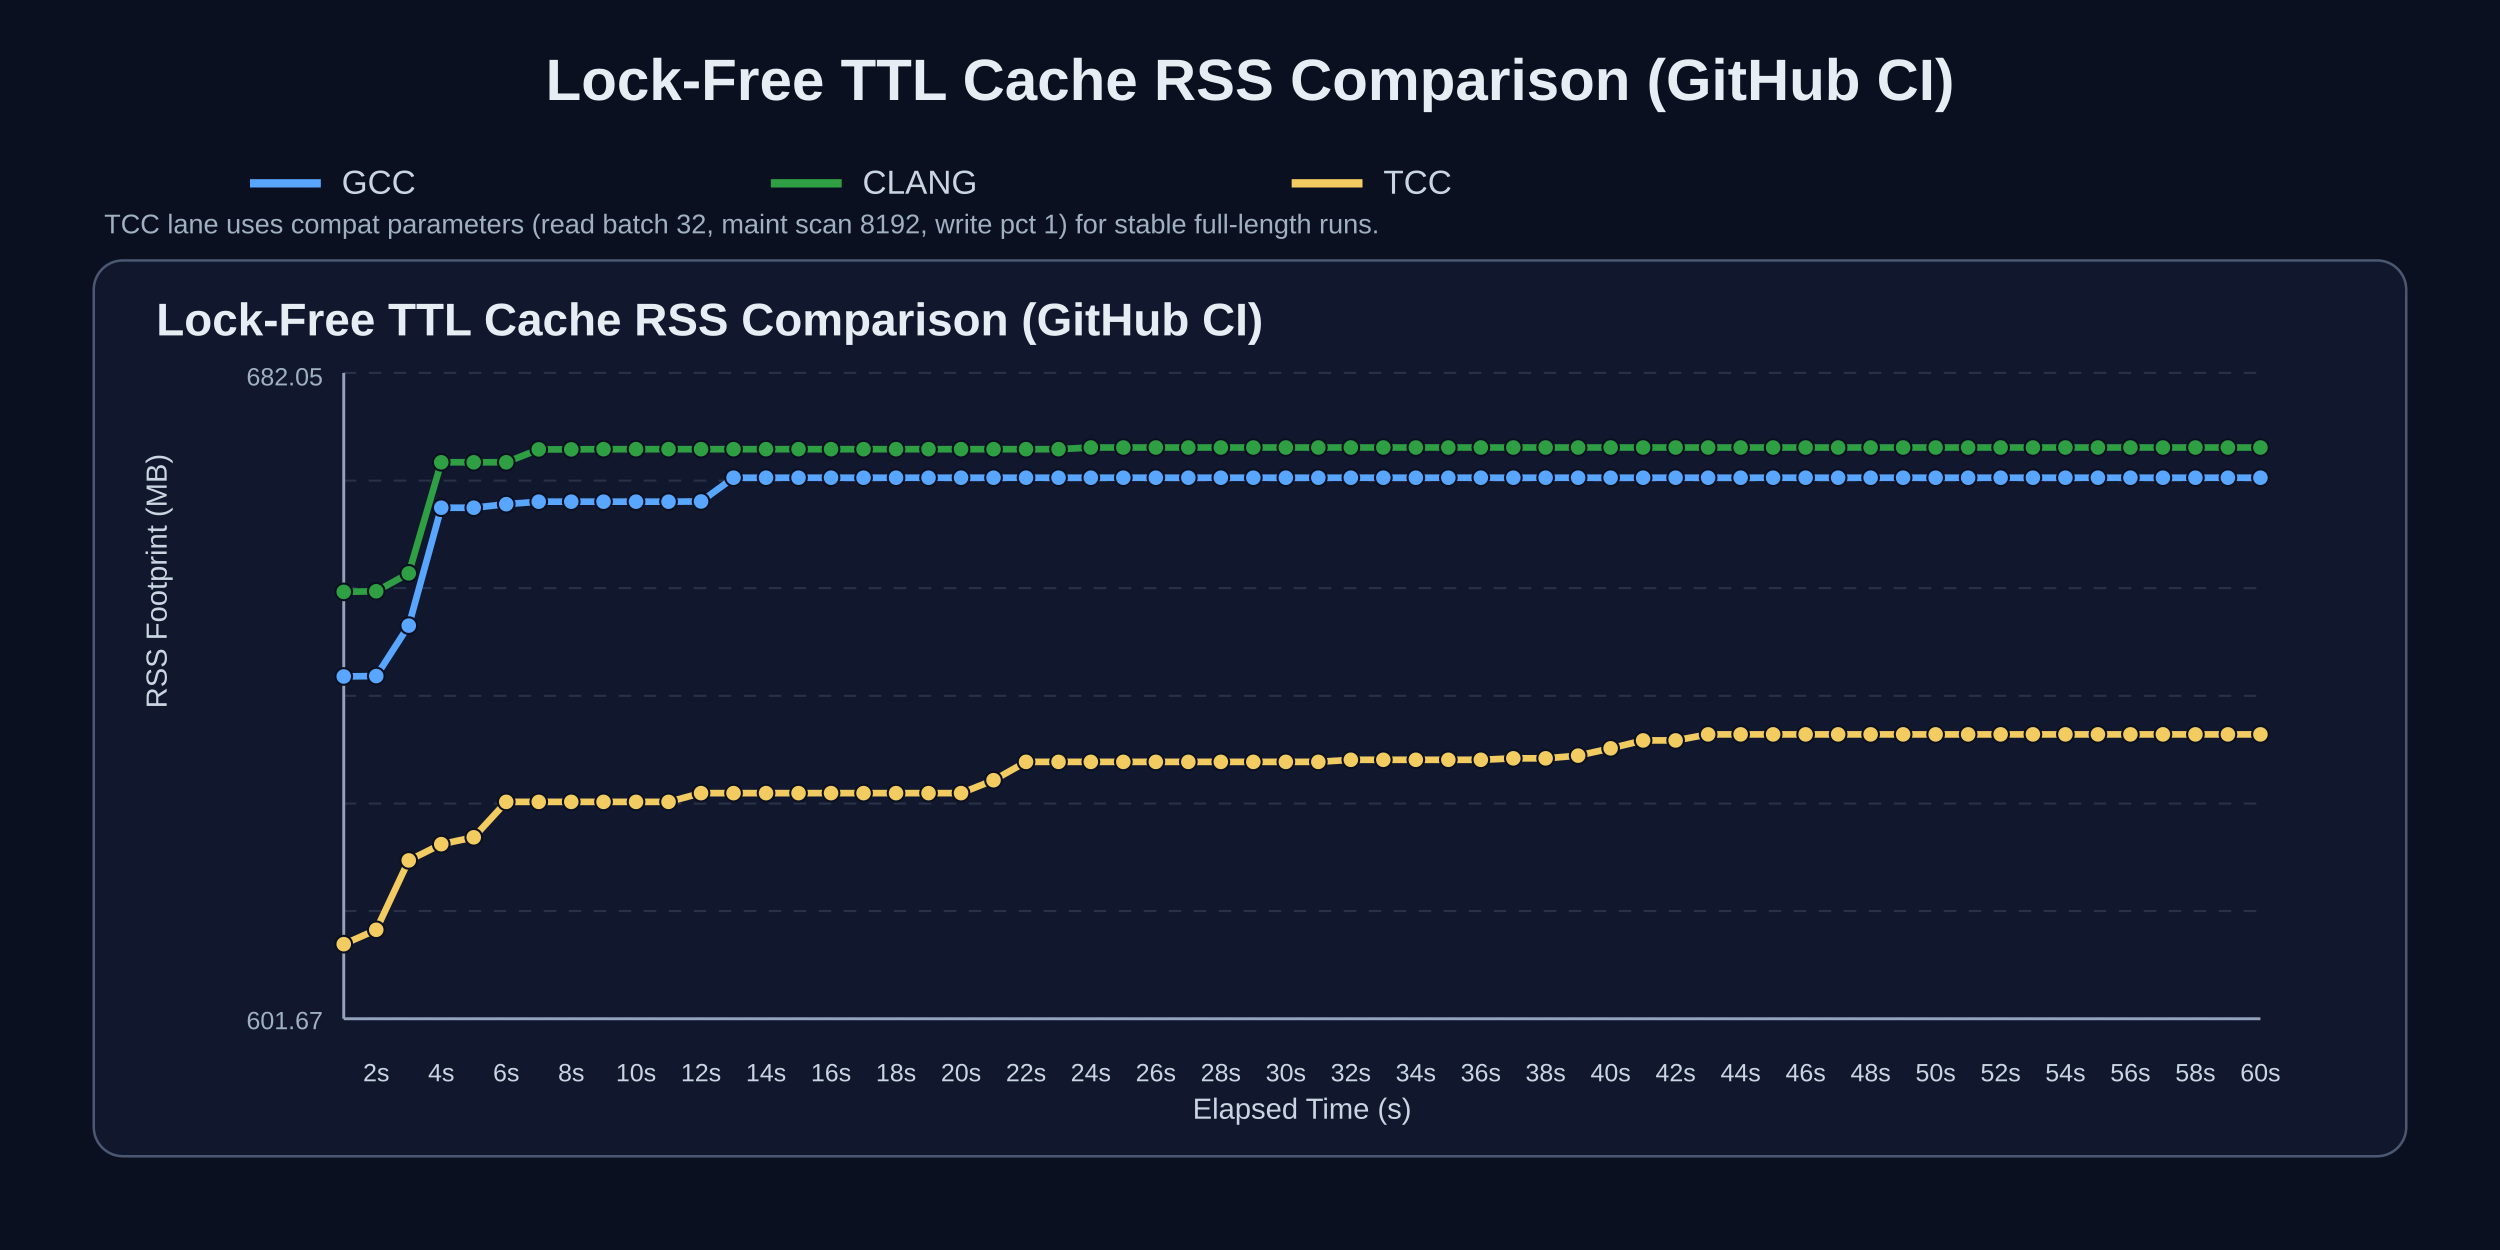
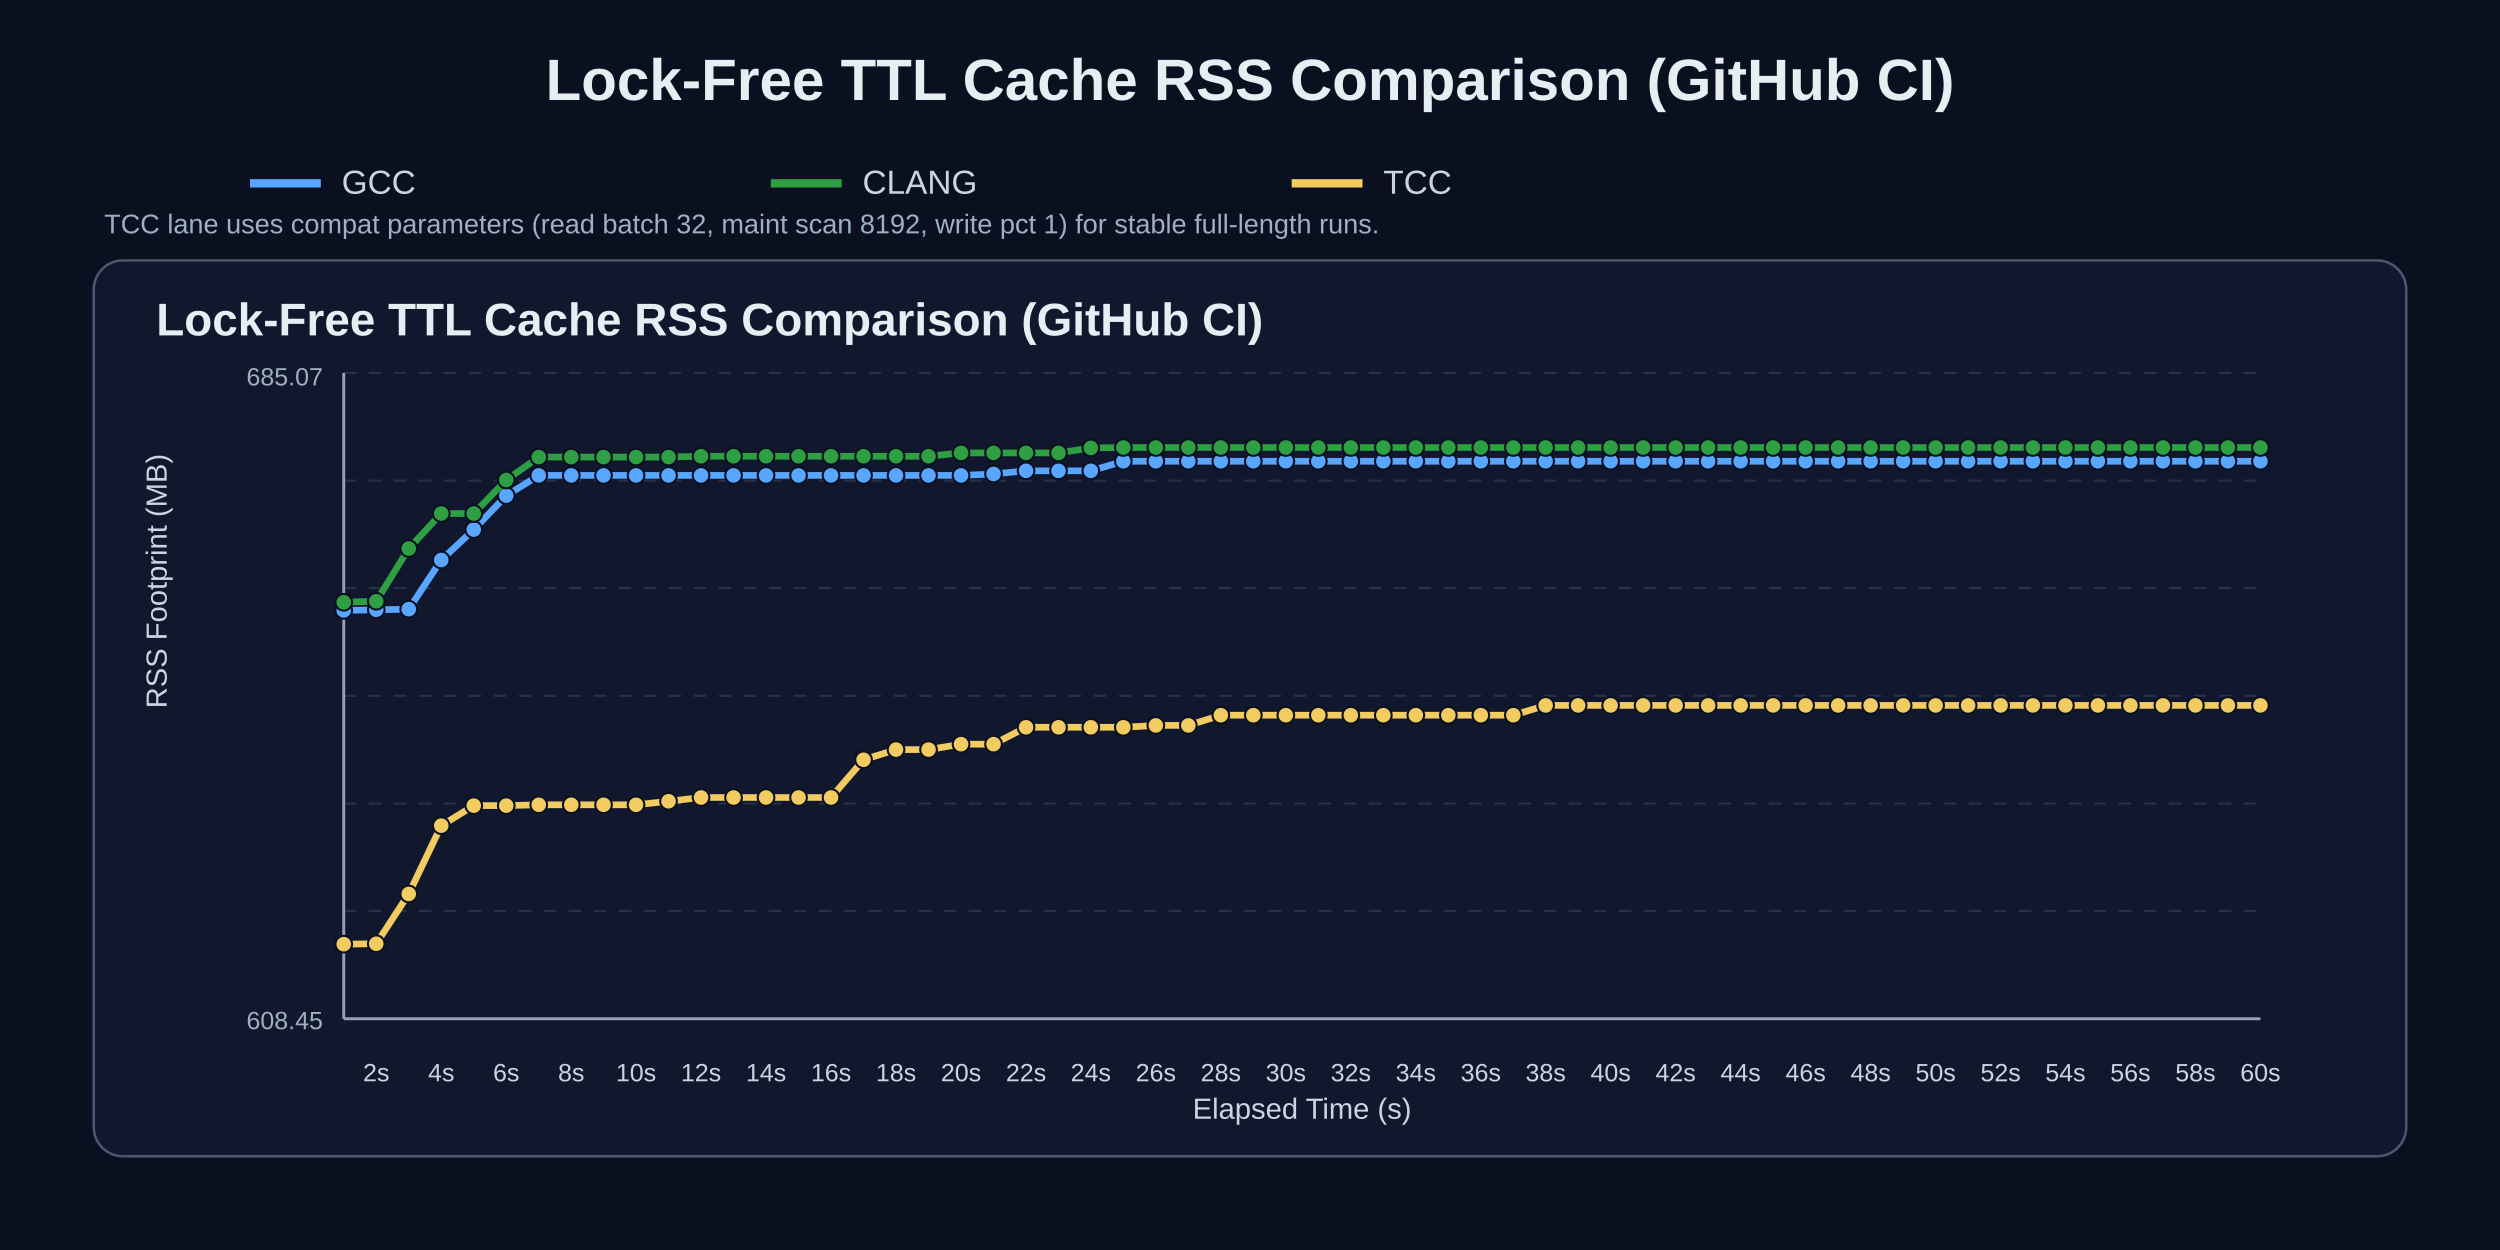
<svg xmlns="http://www.w3.org/2000/svg" width="1200" height="600" viewBox="0 0 1200 600">
  <rect width="100%" height="100%" fill="#0b1020" />
  <text x="50%" y="48" text-anchor="middle" fill="#e6edf3" font-size="28" font-family="Arial" font-weight="700">Lock-Free TTL Cache RSS Comparison (GitHub CI)</text>
  <line x1="120" y1="88" x2="154" y2="88" stroke="#58a6ff" stroke-width="4" />
  <text x="164" y="93" fill="#c9d6e2" font-size="16" font-family="Arial">GCC</text>
  <line x1="370" y1="88" x2="404" y2="88" stroke="#2ea043" stroke-width="4" />
  <text x="414" y="93" fill="#c9d6e2" font-size="16" font-family="Arial">CLANG</text>
  <line x1="620" y1="88" x2="654" y2="88" stroke="#f2cc60" stroke-width="4" />
  <text x="664" y="93" fill="#c9d6e2" font-size="16" font-family="Arial">TCC</text>
  <text x="50" y="112" fill="#9fb0c0" font-size="13" font-family="Arial">TCC lane uses compat parameters (read batch 32, maint scan 8192, write pct 1) for stable full-length runs.</text>
  <rect x="45" y="125" width="1110" height="430" rx="14" fill="#11182e" stroke="#4b5872" stroke-width="1.2" />
  <text x="75" y="161" fill="#e6edf3" font-size="22" font-family="Arial" font-weight="700">Lock-Free TTL Cache RSS Comparison (GitHub CI)</text>
  <line x1="165" y1="179.0" x2="1085" y2="179.0" stroke="#3b465c" stroke-width="1" stroke-dasharray="6 6" opacity="0.55" />
  <line x1="165" y1="230.7" x2="1085" y2="230.7" stroke="#3b465c" stroke-width="1" stroke-dasharray="6 6" opacity="0.55" />
  <line x1="165" y1="282.3" x2="1085" y2="282.3" stroke="#3b465c" stroke-width="1" stroke-dasharray="6 6" opacity="0.55" />
  <line x1="165" y1="334.0" x2="1085" y2="334.0" stroke="#3b465c" stroke-width="1" stroke-dasharray="6 6" opacity="0.55" />
  <line x1="165" y1="385.7" x2="1085" y2="385.7" stroke="#3b465c" stroke-width="1" stroke-dasharray="6 6" opacity="0.55" />
  <line x1="165" y1="437.3" x2="1085" y2="437.3" stroke="#3b465c" stroke-width="1" stroke-dasharray="6 6" opacity="0.55" />
  <line x1="165" y1="489.0" x2="1085" y2="489.0" stroke="#3b465c" stroke-width="1" stroke-dasharray="6 6" opacity="0.55" />
  <line x1="165" y1="489" x2="1085" y2="489" stroke="#95a2bb" stroke-width="1.4" />
  <line x1="165" y1="179" x2="165" y2="489" stroke="#95a2bb" stroke-width="1.4" />
  <text x="180.6" y="519" text-anchor="middle" fill="#c9d6e2" font-size="12" font-family="Arial">2s</text>
  <text x="211.8" y="519" text-anchor="middle" fill="#c9d6e2" font-size="12" font-family="Arial">4s</text>
  <text x="243.0" y="519" text-anchor="middle" fill="#c9d6e2" font-size="12" font-family="Arial">6s</text>
  <text x="274.2" y="519" text-anchor="middle" fill="#c9d6e2" font-size="12" font-family="Arial">8s</text>
  <text x="305.3" y="519" text-anchor="middle" fill="#c9d6e2" font-size="12" font-family="Arial">10s</text>
  <text x="336.5" y="519" text-anchor="middle" fill="#c9d6e2" font-size="12" font-family="Arial">12s</text>
  <text x="367.7" y="519" text-anchor="middle" fill="#c9d6e2" font-size="12" font-family="Arial">14s</text>
  <text x="398.9" y="519" text-anchor="middle" fill="#c9d6e2" font-size="12" font-family="Arial">16s</text>
  <text x="430.1" y="519" text-anchor="middle" fill="#c9d6e2" font-size="12" font-family="Arial">18s</text>
  <text x="461.3" y="519" text-anchor="middle" fill="#c9d6e2" font-size="12" font-family="Arial">20s</text>
  <text x="492.5" y="519" text-anchor="middle" fill="#c9d6e2" font-size="12" font-family="Arial">22s</text>
  <text x="523.6" y="519" text-anchor="middle" fill="#c9d6e2" font-size="12" font-family="Arial">24s</text>
  <text x="554.8" y="519" text-anchor="middle" fill="#c9d6e2" font-size="12" font-family="Arial">26s</text>
  <text x="586.0" y="519" text-anchor="middle" fill="#c9d6e2" font-size="12" font-family="Arial">28s</text>
  <text x="617.2" y="519" text-anchor="middle" fill="#c9d6e2" font-size="12" font-family="Arial">30s</text>
  <text x="648.4" y="519" text-anchor="middle" fill="#c9d6e2" font-size="12" font-family="Arial">32s</text>
  <text x="679.6" y="519" text-anchor="middle" fill="#c9d6e2" font-size="12" font-family="Arial">34s</text>
  <text x="710.8" y="519" text-anchor="middle" fill="#c9d6e2" font-size="12" font-family="Arial">36s</text>
  <text x="741.9" y="519" text-anchor="middle" fill="#c9d6e2" font-size="12" font-family="Arial">38s</text>
  <text x="773.1" y="519" text-anchor="middle" fill="#c9d6e2" font-size="12" font-family="Arial">40s</text>
  <text x="804.3" y="519" text-anchor="middle" fill="#c9d6e2" font-size="12" font-family="Arial">42s</text>
  <text x="835.5" y="519" text-anchor="middle" fill="#c9d6e2" font-size="12" font-family="Arial">44s</text>
  <text x="866.7" y="519" text-anchor="middle" fill="#c9d6e2" font-size="12" font-family="Arial">46s</text>
  <text x="897.9" y="519" text-anchor="middle" fill="#c9d6e2" font-size="12" font-family="Arial">48s</text>
  <text x="929.1" y="519" text-anchor="middle" fill="#c9d6e2" font-size="12" font-family="Arial">50s</text>
  <text x="960.3" y="519" text-anchor="middle" fill="#c9d6e2" font-size="12" font-family="Arial">52s</text>
  <text x="991.4" y="519" text-anchor="middle" fill="#c9d6e2" font-size="12" font-family="Arial">54s</text>
  <text x="1022.6" y="519" text-anchor="middle" fill="#c9d6e2" font-size="12" font-family="Arial">56s</text>
  <text x="1053.8" y="519" text-anchor="middle" fill="#c9d6e2" font-size="12" font-family="Arial">58s</text>
  <text x="1085.0" y="519" text-anchor="middle" fill="#c9d6e2" font-size="12" font-family="Arial">60s</text>
  <text x="80" y="340.0" fill="#c9d6e2" font-size="14" font-family="Arial" transform="rotate(-90 80,340.0)">RSS Footprint (MB)</text>
  <text x="625.0" y="537" text-anchor="middle" fill="#c9d6e2" font-size="14" font-family="Arial">Elapsed Time (s)</text>
-   <text x="155" y="185" text-anchor="end" fill="#9fb0c0" font-size="12" font-family="Arial">682.05</text>
-   <text x="155" y="494" text-anchor="end" fill="#9fb0c0" font-size="12" font-family="Arial">601.67</text>
-   <polyline points="165.0,324.7 180.6,324.5 196.2,300.3 211.8,243.7 227.4,243.7 243.0,242.0 258.6,240.8 274.2,240.8 289.7,240.8 305.3,240.8 320.9,240.8 336.5,240.7 352.1,229.3 367.7,229.3 383.3,229.3 398.9,229.3 414.5,229.3 430.1,229.3 445.7,229.3 461.3,229.3 476.9,229.3 492.5,229.3 508.1,229.3 523.6,229.3 539.2,229.3 554.8,229.3 570.4,229.3 586.0,229.3 601.6,229.3 617.2,229.3 632.8,229.3 648.4,229.3 664.0,229.3 679.6,229.3 695.2,229.3 710.8,229.3 726.4,229.3 741.9,229.3 757.5,229.3 773.1,229.3 788.7,229.3 804.3,229.3 819.9,229.3 835.5,229.3 851.1,229.3 866.7,229.3 882.3,229.3 897.9,229.3 913.5,229.3 929.1,229.3 944.7,229.3 960.3,229.3 975.8,229.3 991.4,229.3 1007.0,229.3 1022.6,229.3 1038.2,229.3 1053.8,229.3 1069.4,229.3 1085.0,229.3" fill="none" stroke="#58a6ff" stroke-width="3.2" stroke-linecap="round" stroke-linejoin="round" />
-   <circle cx="165.0" cy="324.7" r="4.0" fill="#58a6ff" stroke="#0b1020" stroke-width="1" />
-   <circle cx="180.6" cy="324.5" r="4.0" fill="#58a6ff" stroke="#0b1020" stroke-width="1" />
-   <circle cx="196.2" cy="300.3" r="4.0" fill="#58a6ff" stroke="#0b1020" stroke-width="1" />
-   <circle cx="211.8" cy="243.7" r="4.0" fill="#58a6ff" stroke="#0b1020" stroke-width="1" />
-   <circle cx="227.4" cy="243.7" r="4.0" fill="#58a6ff" stroke="#0b1020" stroke-width="1" />
-   <circle cx="243.0" cy="242.0" r="4.0" fill="#58a6ff" stroke="#0b1020" stroke-width="1" />
-   <circle cx="258.6" cy="240.8" r="4.0" fill="#58a6ff" stroke="#0b1020" stroke-width="1" />
-   <circle cx="274.2" cy="240.8" r="4.0" fill="#58a6ff" stroke="#0b1020" stroke-width="1" />
-   <circle cx="289.7" cy="240.8" r="4.0" fill="#58a6ff" stroke="#0b1020" stroke-width="1" />
-   <circle cx="305.3" cy="240.8" r="4.0" fill="#58a6ff" stroke="#0b1020" stroke-width="1" />
-   <circle cx="320.9" cy="240.8" r="4.0" fill="#58a6ff" stroke="#0b1020" stroke-width="1" />
-   <circle cx="336.5" cy="240.7" r="4.0" fill="#58a6ff" stroke="#0b1020" stroke-width="1" />
-   <circle cx="352.1" cy="229.3" r="4.0" fill="#58a6ff" stroke="#0b1020" stroke-width="1" />
-   <circle cx="367.7" cy="229.3" r="4.0" fill="#58a6ff" stroke="#0b1020" stroke-width="1" />
-   <circle cx="383.3" cy="229.3" r="4.0" fill="#58a6ff" stroke="#0b1020" stroke-width="1" />
-   <circle cx="398.9" cy="229.3" r="4.0" fill="#58a6ff" stroke="#0b1020" stroke-width="1" />
-   <circle cx="414.5" cy="229.3" r="4.0" fill="#58a6ff" stroke="#0b1020" stroke-width="1" />
-   <circle cx="430.1" cy="229.3" r="4.0" fill="#58a6ff" stroke="#0b1020" stroke-width="1" />
-   <circle cx="445.7" cy="229.3" r="4.0" fill="#58a6ff" stroke="#0b1020" stroke-width="1" />
-   <circle cx="461.3" cy="229.3" r="4.0" fill="#58a6ff" stroke="#0b1020" stroke-width="1" />
-   <circle cx="476.9" cy="229.3" r="4.0" fill="#58a6ff" stroke="#0b1020" stroke-width="1" />
-   <circle cx="492.5" cy="229.3" r="4.0" fill="#58a6ff" stroke="#0b1020" stroke-width="1" />
-   <circle cx="508.1" cy="229.3" r="4.0" fill="#58a6ff" stroke="#0b1020" stroke-width="1" />
-   <circle cx="523.6" cy="229.3" r="4.0" fill="#58a6ff" stroke="#0b1020" stroke-width="1" />
-   <circle cx="539.2" cy="229.3" r="4.0" fill="#58a6ff" stroke="#0b1020" stroke-width="1" />
-   <circle cx="554.8" cy="229.3" r="4.0" fill="#58a6ff" stroke="#0b1020" stroke-width="1" />
-   <circle cx="570.4" cy="229.3" r="4.0" fill="#58a6ff" stroke="#0b1020" stroke-width="1" />
-   <circle cx="586.0" cy="229.3" r="4.0" fill="#58a6ff" stroke="#0b1020" stroke-width="1" />
-   <circle cx="601.6" cy="229.3" r="4.0" fill="#58a6ff" stroke="#0b1020" stroke-width="1" />
-   <circle cx="617.2" cy="229.3" r="4.0" fill="#58a6ff" stroke="#0b1020" stroke-width="1" />
-   <circle cx="632.8" cy="229.3" r="4.0" fill="#58a6ff" stroke="#0b1020" stroke-width="1" />
-   <circle cx="648.4" cy="229.3" r="4.0" fill="#58a6ff" stroke="#0b1020" stroke-width="1" />
-   <circle cx="664.0" cy="229.3" r="4.0" fill="#58a6ff" stroke="#0b1020" stroke-width="1" />
-   <circle cx="679.6" cy="229.3" r="4.0" fill="#58a6ff" stroke="#0b1020" stroke-width="1" />
-   <circle cx="695.2" cy="229.3" r="4.0" fill="#58a6ff" stroke="#0b1020" stroke-width="1" />
-   <circle cx="710.8" cy="229.3" r="4.0" fill="#58a6ff" stroke="#0b1020" stroke-width="1" />
-   <circle cx="726.4" cy="229.3" r="4.0" fill="#58a6ff" stroke="#0b1020" stroke-width="1" />
-   <circle cx="741.9" cy="229.3" r="4.0" fill="#58a6ff" stroke="#0b1020" stroke-width="1" />
-   <circle cx="757.5" cy="229.3" r="4.0" fill="#58a6ff" stroke="#0b1020" stroke-width="1" />
-   <circle cx="773.1" cy="229.3" r="4.0" fill="#58a6ff" stroke="#0b1020" stroke-width="1" />
-   <circle cx="788.7" cy="229.3" r="4.0" fill="#58a6ff" stroke="#0b1020" stroke-width="1" />
-   <circle cx="804.3" cy="229.3" r="4.0" fill="#58a6ff" stroke="#0b1020" stroke-width="1" />
-   <circle cx="819.9" cy="229.3" r="4.0" fill="#58a6ff" stroke="#0b1020" stroke-width="1" />
-   <circle cx="835.5" cy="229.3" r="4.0" fill="#58a6ff" stroke="#0b1020" stroke-width="1" />
-   <circle cx="851.1" cy="229.3" r="4.0" fill="#58a6ff" stroke="#0b1020" stroke-width="1" />
-   <circle cx="866.7" cy="229.3" r="4.0" fill="#58a6ff" stroke="#0b1020" stroke-width="1" />
-   <circle cx="882.3" cy="229.3" r="4.0" fill="#58a6ff" stroke="#0b1020" stroke-width="1" />
-   <circle cx="897.9" cy="229.3" r="4.0" fill="#58a6ff" stroke="#0b1020" stroke-width="1" />
-   <circle cx="913.5" cy="229.3" r="4.0" fill="#58a6ff" stroke="#0b1020" stroke-width="1" />
-   <circle cx="929.1" cy="229.3" r="4.0" fill="#58a6ff" stroke="#0b1020" stroke-width="1" />
-   <circle cx="944.7" cy="229.3" r="4.0" fill="#58a6ff" stroke="#0b1020" stroke-width="1" />
-   <circle cx="960.3" cy="229.3" r="4.0" fill="#58a6ff" stroke="#0b1020" stroke-width="1" />
-   <circle cx="975.8" cy="229.3" r="4.0" fill="#58a6ff" stroke="#0b1020" stroke-width="1" />
-   <circle cx="991.4" cy="229.3" r="4.0" fill="#58a6ff" stroke="#0b1020" stroke-width="1" />
-   <circle cx="1007.0" cy="229.3" r="4.0" fill="#58a6ff" stroke="#0b1020" stroke-width="1" />
-   <circle cx="1022.6" cy="229.3" r="4.0" fill="#58a6ff" stroke="#0b1020" stroke-width="1" />
-   <circle cx="1038.2" cy="229.3" r="4.0" fill="#58a6ff" stroke="#0b1020" stroke-width="1" />
-   <circle cx="1053.8" cy="229.3" r="4.0" fill="#58a6ff" stroke="#0b1020" stroke-width="1" />
-   <circle cx="1069.4" cy="229.3" r="4.0" fill="#58a6ff" stroke="#0b1020" stroke-width="1" />
-   <circle cx="1085.0" cy="229.3" r="4.0" fill="#58a6ff" stroke="#0b1020" stroke-width="1" />
-   <polyline points="165.0,284.1 180.6,283.8 196.2,275.2 211.8,221.9 227.4,221.9 243.0,221.9 258.6,215.7 274.2,215.7 289.7,215.6 305.3,215.6 320.9,215.6 336.5,215.6 352.1,215.6 367.7,215.6 383.3,215.6 398.9,215.6 414.5,215.6 430.1,215.6 445.7,215.6 461.3,215.6 476.9,215.6 492.5,215.6 508.1,215.6 523.6,214.8 539.2,214.8 554.8,214.8 570.4,214.8 586.0,214.8 601.6,214.8 617.2,214.8 632.8,214.8 648.4,214.8 664.0,214.8 679.6,214.8 695.2,214.8 710.8,214.8 726.4,214.8 741.9,214.8 757.5,214.8 773.1,214.8 788.7,214.8 804.3,214.8 819.9,214.8 835.5,214.8 851.1,214.8 866.7,214.8 882.3,214.8 897.9,214.8 913.5,214.8 929.1,214.8 944.7,214.8 960.3,214.8 975.8,214.8 991.4,214.8 1007.0,214.8 1022.6,214.8 1038.2,214.8 1053.8,214.8 1069.4,214.8 1085.0,214.8" fill="none" stroke="#2ea043" stroke-width="3.2" stroke-linecap="round" stroke-linejoin="round" />
-   <circle cx="165.0" cy="284.1" r="4.0" fill="#2ea043" stroke="#0b1020" stroke-width="1" />
-   <circle cx="180.6" cy="283.8" r="4.0" fill="#2ea043" stroke="#0b1020" stroke-width="1" />
-   <circle cx="196.2" cy="275.2" r="4.0" fill="#2ea043" stroke="#0b1020" stroke-width="1" />
-   <circle cx="211.8" cy="221.9" r="4.0" fill="#2ea043" stroke="#0b1020" stroke-width="1" />
-   <circle cx="227.4" cy="221.9" r="4.0" fill="#2ea043" stroke="#0b1020" stroke-width="1" />
-   <circle cx="243.0" cy="221.9" r="4.0" fill="#2ea043" stroke="#0b1020" stroke-width="1" />
-   <circle cx="258.6" cy="215.7" r="4.0" fill="#2ea043" stroke="#0b1020" stroke-width="1" />
-   <circle cx="274.2" cy="215.7" r="4.0" fill="#2ea043" stroke="#0b1020" stroke-width="1" />
-   <circle cx="289.7" cy="215.6" r="4.0" fill="#2ea043" stroke="#0b1020" stroke-width="1" />
-   <circle cx="305.3" cy="215.6" r="4.0" fill="#2ea043" stroke="#0b1020" stroke-width="1" />
-   <circle cx="320.9" cy="215.6" r="4.0" fill="#2ea043" stroke="#0b1020" stroke-width="1" />
-   <circle cx="336.5" cy="215.6" r="4.0" fill="#2ea043" stroke="#0b1020" stroke-width="1" />
-   <circle cx="352.1" cy="215.6" r="4.0" fill="#2ea043" stroke="#0b1020" stroke-width="1" />
-   <circle cx="367.7" cy="215.6" r="4.0" fill="#2ea043" stroke="#0b1020" stroke-width="1" />
-   <circle cx="383.3" cy="215.6" r="4.0" fill="#2ea043" stroke="#0b1020" stroke-width="1" />
-   <circle cx="398.9" cy="215.6" r="4.0" fill="#2ea043" stroke="#0b1020" stroke-width="1" />
-   <circle cx="414.5" cy="215.6" r="4.0" fill="#2ea043" stroke="#0b1020" stroke-width="1" />
-   <circle cx="430.1" cy="215.6" r="4.0" fill="#2ea043" stroke="#0b1020" stroke-width="1" />
-   <circle cx="445.7" cy="215.6" r="4.0" fill="#2ea043" stroke="#0b1020" stroke-width="1" />
-   <circle cx="461.3" cy="215.6" r="4.0" fill="#2ea043" stroke="#0b1020" stroke-width="1" />
-   <circle cx="476.9" cy="215.6" r="4.0" fill="#2ea043" stroke="#0b1020" stroke-width="1" />
-   <circle cx="492.5" cy="215.6" r="4.0" fill="#2ea043" stroke="#0b1020" stroke-width="1" />
-   <circle cx="508.1" cy="215.6" r="4.0" fill="#2ea043" stroke="#0b1020" stroke-width="1" />
-   <circle cx="523.6" cy="214.8" r="4.0" fill="#2ea043" stroke="#0b1020" stroke-width="1" />
+   <text x="155" y="185" text-anchor="end" fill="#9fb0c0" font-size="12" font-family="Arial">685.07</text>
+   <text x="155" y="494" text-anchor="end" fill="#9fb0c0" font-size="12" font-family="Arial">608.45</text>
+   <polyline points="165.0,293.0 180.6,292.7 196.2,292.4 211.8,268.8 227.4,254.2 243.0,237.9 258.6,228.2 274.2,228.2 289.7,228.2 305.3,228.2 320.9,228.2 336.5,228.2 352.1,228.2 367.7,228.2 383.3,228.2 398.9,228.2 414.5,228.2 430.1,228.2 445.7,228.2 461.3,228.2 476.9,227.5 492.5,226.0 508.1,226.0 523.6,226.0 539.2,221.4 554.8,221.4 570.4,221.4 586.0,221.4 601.6,221.4 617.2,221.4 632.8,221.4 648.4,221.4 664.0,221.4 679.6,221.4 695.2,221.4 710.8,221.4 726.4,221.4 741.9,221.4 757.5,221.4 773.1,221.4 788.7,221.4 804.3,221.4 819.9,221.4 835.5,221.4 851.1,221.4 866.7,221.4 882.3,221.4 897.9,221.4 913.5,221.4 929.1,221.4 944.7,221.4 960.3,221.4 975.8,221.4 991.4,221.4 1007.0,221.4 1022.6,221.4 1038.2,221.4 1053.8,221.4 1069.4,221.4 1085.0,221.4" fill="none" stroke="#58a6ff" stroke-width="3.2" stroke-linecap="round" stroke-linejoin="round" />
+   <circle cx="165.0" cy="293.0" r="4.0" fill="#58a6ff" stroke="#0b1020" stroke-width="1" />
+   <circle cx="180.6" cy="292.7" r="4.0" fill="#58a6ff" stroke="#0b1020" stroke-width="1" />
+   <circle cx="196.2" cy="292.4" r="4.0" fill="#58a6ff" stroke="#0b1020" stroke-width="1" />
+   <circle cx="211.8" cy="268.8" r="4.0" fill="#58a6ff" stroke="#0b1020" stroke-width="1" />
+   <circle cx="227.4" cy="254.2" r="4.0" fill="#58a6ff" stroke="#0b1020" stroke-width="1" />
+   <circle cx="243.0" cy="237.9" r="4.0" fill="#58a6ff" stroke="#0b1020" stroke-width="1" />
+   <circle cx="258.6" cy="228.2" r="4.0" fill="#58a6ff" stroke="#0b1020" stroke-width="1" />
+   <circle cx="274.2" cy="228.2" r="4.0" fill="#58a6ff" stroke="#0b1020" stroke-width="1" />
+   <circle cx="289.7" cy="228.2" r="4.0" fill="#58a6ff" stroke="#0b1020" stroke-width="1" />
+   <circle cx="305.3" cy="228.2" r="4.0" fill="#58a6ff" stroke="#0b1020" stroke-width="1" />
+   <circle cx="320.9" cy="228.2" r="4.0" fill="#58a6ff" stroke="#0b1020" stroke-width="1" />
+   <circle cx="336.5" cy="228.2" r="4.0" fill="#58a6ff" stroke="#0b1020" stroke-width="1" />
+   <circle cx="352.1" cy="228.2" r="4.0" fill="#58a6ff" stroke="#0b1020" stroke-width="1" />
+   <circle cx="367.7" cy="228.2" r="4.0" fill="#58a6ff" stroke="#0b1020" stroke-width="1" />
+   <circle cx="383.3" cy="228.2" r="4.0" fill="#58a6ff" stroke="#0b1020" stroke-width="1" />
+   <circle cx="398.9" cy="228.2" r="4.0" fill="#58a6ff" stroke="#0b1020" stroke-width="1" />
+   <circle cx="414.5" cy="228.2" r="4.0" fill="#58a6ff" stroke="#0b1020" stroke-width="1" />
+   <circle cx="430.1" cy="228.2" r="4.0" fill="#58a6ff" stroke="#0b1020" stroke-width="1" />
+   <circle cx="445.7" cy="228.2" r="4.0" fill="#58a6ff" stroke="#0b1020" stroke-width="1" />
+   <circle cx="461.3" cy="228.2" r="4.0" fill="#58a6ff" stroke="#0b1020" stroke-width="1" />
+   <circle cx="476.9" cy="227.5" r="4.0" fill="#58a6ff" stroke="#0b1020" stroke-width="1" />
+   <circle cx="492.5" cy="226.0" r="4.0" fill="#58a6ff" stroke="#0b1020" stroke-width="1" />
+   <circle cx="508.1" cy="226.0" r="4.0" fill="#58a6ff" stroke="#0b1020" stroke-width="1" />
+   <circle cx="523.6" cy="226.0" r="4.0" fill="#58a6ff" stroke="#0b1020" stroke-width="1" />
+   <circle cx="539.2" cy="221.4" r="4.0" fill="#58a6ff" stroke="#0b1020" stroke-width="1" />
+   <circle cx="554.8" cy="221.4" r="4.0" fill="#58a6ff" stroke="#0b1020" stroke-width="1" />
+   <circle cx="570.4" cy="221.4" r="4.0" fill="#58a6ff" stroke="#0b1020" stroke-width="1" />
+   <circle cx="586.0" cy="221.4" r="4.0" fill="#58a6ff" stroke="#0b1020" stroke-width="1" />
+   <circle cx="601.6" cy="221.4" r="4.0" fill="#58a6ff" stroke="#0b1020" stroke-width="1" />
+   <circle cx="617.2" cy="221.4" r="4.0" fill="#58a6ff" stroke="#0b1020" stroke-width="1" />
+   <circle cx="632.8" cy="221.4" r="4.0" fill="#58a6ff" stroke="#0b1020" stroke-width="1" />
+   <circle cx="648.4" cy="221.4" r="4.0" fill="#58a6ff" stroke="#0b1020" stroke-width="1" />
+   <circle cx="664.0" cy="221.4" r="4.0" fill="#58a6ff" stroke="#0b1020" stroke-width="1" />
+   <circle cx="679.6" cy="221.4" r="4.0" fill="#58a6ff" stroke="#0b1020" stroke-width="1" />
+   <circle cx="695.2" cy="221.4" r="4.0" fill="#58a6ff" stroke="#0b1020" stroke-width="1" />
+   <circle cx="710.8" cy="221.4" r="4.0" fill="#58a6ff" stroke="#0b1020" stroke-width="1" />
+   <circle cx="726.4" cy="221.4" r="4.0" fill="#58a6ff" stroke="#0b1020" stroke-width="1" />
+   <circle cx="741.9" cy="221.4" r="4.0" fill="#58a6ff" stroke="#0b1020" stroke-width="1" />
+   <circle cx="757.5" cy="221.4" r="4.0" fill="#58a6ff" stroke="#0b1020" stroke-width="1" />
+   <circle cx="773.1" cy="221.4" r="4.0" fill="#58a6ff" stroke="#0b1020" stroke-width="1" />
+   <circle cx="788.7" cy="221.4" r="4.0" fill="#58a6ff" stroke="#0b1020" stroke-width="1" />
+   <circle cx="804.3" cy="221.4" r="4.0" fill="#58a6ff" stroke="#0b1020" stroke-width="1" />
+   <circle cx="819.9" cy="221.4" r="4.0" fill="#58a6ff" stroke="#0b1020" stroke-width="1" />
+   <circle cx="835.5" cy="221.4" r="4.0" fill="#58a6ff" stroke="#0b1020" stroke-width="1" />
+   <circle cx="851.1" cy="221.4" r="4.0" fill="#58a6ff" stroke="#0b1020" stroke-width="1" />
+   <circle cx="866.7" cy="221.4" r="4.0" fill="#58a6ff" stroke="#0b1020" stroke-width="1" />
+   <circle cx="882.3" cy="221.4" r="4.0" fill="#58a6ff" stroke="#0b1020" stroke-width="1" />
+   <circle cx="897.9" cy="221.4" r="4.0" fill="#58a6ff" stroke="#0b1020" stroke-width="1" />
+   <circle cx="913.5" cy="221.4" r="4.0" fill="#58a6ff" stroke="#0b1020" stroke-width="1" />
+   <circle cx="929.1" cy="221.4" r="4.0" fill="#58a6ff" stroke="#0b1020" stroke-width="1" />
+   <circle cx="944.7" cy="221.4" r="4.0" fill="#58a6ff" stroke="#0b1020" stroke-width="1" />
+   <circle cx="960.3" cy="221.4" r="4.0" fill="#58a6ff" stroke="#0b1020" stroke-width="1" />
+   <circle cx="975.8" cy="221.4" r="4.0" fill="#58a6ff" stroke="#0b1020" stroke-width="1" />
+   <circle cx="991.4" cy="221.4" r="4.0" fill="#58a6ff" stroke="#0b1020" stroke-width="1" />
+   <circle cx="1007.0" cy="221.4" r="4.0" fill="#58a6ff" stroke="#0b1020" stroke-width="1" />
+   <circle cx="1022.6" cy="221.4" r="4.0" fill="#58a6ff" stroke="#0b1020" stroke-width="1" />
+   <circle cx="1038.2" cy="221.4" r="4.0" fill="#58a6ff" stroke="#0b1020" stroke-width="1" />
+   <circle cx="1053.8" cy="221.4" r="4.0" fill="#58a6ff" stroke="#0b1020" stroke-width="1" />
+   <circle cx="1069.4" cy="221.4" r="4.0" fill="#58a6ff" stroke="#0b1020" stroke-width="1" />
+   <circle cx="1085.0" cy="221.4" r="4.0" fill="#58a6ff" stroke="#0b1020" stroke-width="1" />
+   <polyline points="165.0,289.1 180.6,288.6 196.2,263.3 211.8,246.5 227.4,246.5 243.0,230.4 258.6,219.4 274.2,219.4 289.7,219.4 305.3,219.4 320.9,219.4 336.5,219.0 352.1,219.0 367.7,219.0 383.3,219.0 398.9,219.0 414.5,219.0 430.1,219.0 445.7,219.0 461.3,217.4 476.9,217.4 492.5,217.4 508.1,217.4 523.6,215.0 539.2,214.8 554.8,214.8 570.4,214.8 586.0,214.8 601.6,214.8 617.2,214.8 632.8,214.8 648.4,214.8 664.0,214.8 679.6,214.8 695.2,214.8 710.8,214.8 726.4,214.8 741.9,214.8 757.5,214.8 773.1,214.8 788.7,214.8 804.3,214.8 819.9,214.8 835.5,214.8 851.1,214.8 866.7,214.8 882.3,214.8 897.9,214.8 913.5,214.8 929.1,214.8 944.7,214.8 960.3,214.8 975.8,214.8 991.4,214.8 1007.0,214.8 1022.6,214.8 1038.2,214.8 1053.8,214.8 1069.4,214.8 1085.0,214.8" fill="none" stroke="#2ea043" stroke-width="3.2" stroke-linecap="round" stroke-linejoin="round" />
+   <circle cx="165.0" cy="289.1" r="4.0" fill="#2ea043" stroke="#0b1020" stroke-width="1" />
+   <circle cx="180.6" cy="288.6" r="4.0" fill="#2ea043" stroke="#0b1020" stroke-width="1" />
+   <circle cx="196.2" cy="263.3" r="4.0" fill="#2ea043" stroke="#0b1020" stroke-width="1" />
+   <circle cx="211.8" cy="246.5" r="4.0" fill="#2ea043" stroke="#0b1020" stroke-width="1" />
+   <circle cx="227.4" cy="246.5" r="4.0" fill="#2ea043" stroke="#0b1020" stroke-width="1" />
+   <circle cx="243.0" cy="230.4" r="4.0" fill="#2ea043" stroke="#0b1020" stroke-width="1" />
+   <circle cx="258.6" cy="219.4" r="4.0" fill="#2ea043" stroke="#0b1020" stroke-width="1" />
+   <circle cx="274.2" cy="219.4" r="4.0" fill="#2ea043" stroke="#0b1020" stroke-width="1" />
+   <circle cx="289.7" cy="219.4" r="4.0" fill="#2ea043" stroke="#0b1020" stroke-width="1" />
+   <circle cx="305.3" cy="219.4" r="4.0" fill="#2ea043" stroke="#0b1020" stroke-width="1" />
+   <circle cx="320.9" cy="219.4" r="4.0" fill="#2ea043" stroke="#0b1020" stroke-width="1" />
+   <circle cx="336.5" cy="219.0" r="4.0" fill="#2ea043" stroke="#0b1020" stroke-width="1" />
+   <circle cx="352.1" cy="219.0" r="4.0" fill="#2ea043" stroke="#0b1020" stroke-width="1" />
+   <circle cx="367.7" cy="219.0" r="4.0" fill="#2ea043" stroke="#0b1020" stroke-width="1" />
+   <circle cx="383.3" cy="219.0" r="4.0" fill="#2ea043" stroke="#0b1020" stroke-width="1" />
+   <circle cx="398.9" cy="219.0" r="4.0" fill="#2ea043" stroke="#0b1020" stroke-width="1" />
+   <circle cx="414.5" cy="219.0" r="4.0" fill="#2ea043" stroke="#0b1020" stroke-width="1" />
+   <circle cx="430.1" cy="219.0" r="4.0" fill="#2ea043" stroke="#0b1020" stroke-width="1" />
+   <circle cx="445.7" cy="219.0" r="4.0" fill="#2ea043" stroke="#0b1020" stroke-width="1" />
+   <circle cx="461.3" cy="217.4" r="4.0" fill="#2ea043" stroke="#0b1020" stroke-width="1" />
+   <circle cx="476.9" cy="217.4" r="4.0" fill="#2ea043" stroke="#0b1020" stroke-width="1" />
+   <circle cx="492.5" cy="217.4" r="4.0" fill="#2ea043" stroke="#0b1020" stroke-width="1" />
+   <circle cx="508.1" cy="217.4" r="4.0" fill="#2ea043" stroke="#0b1020" stroke-width="1" />
+   <circle cx="523.6" cy="215.0" r="4.0" fill="#2ea043" stroke="#0b1020" stroke-width="1" />
  <circle cx="539.2" cy="214.8" r="4.0" fill="#2ea043" stroke="#0b1020" stroke-width="1" />
  <circle cx="554.8" cy="214.8" r="4.0" fill="#2ea043" stroke="#0b1020" stroke-width="1" />
  <circle cx="570.4" cy="214.8" r="4.0" fill="#2ea043" stroke="#0b1020" stroke-width="1" />
  <circle cx="586.0" cy="214.8" r="4.0" fill="#2ea043" stroke="#0b1020" stroke-width="1" />
  <circle cx="601.6" cy="214.8" r="4.0" fill="#2ea043" stroke="#0b1020" stroke-width="1" />
  <circle cx="617.2" cy="214.8" r="4.0" fill="#2ea043" stroke="#0b1020" stroke-width="1" />
  <circle cx="632.8" cy="214.8" r="4.0" fill="#2ea043" stroke="#0b1020" stroke-width="1" />
  <circle cx="648.4" cy="214.8" r="4.0" fill="#2ea043" stroke="#0b1020" stroke-width="1" />
  <circle cx="664.0" cy="214.8" r="4.0" fill="#2ea043" stroke="#0b1020" stroke-width="1" />
  <circle cx="679.6" cy="214.8" r="4.0" fill="#2ea043" stroke="#0b1020" stroke-width="1" />
  <circle cx="695.2" cy="214.8" r="4.0" fill="#2ea043" stroke="#0b1020" stroke-width="1" />
  <circle cx="710.8" cy="214.8" r="4.0" fill="#2ea043" stroke="#0b1020" stroke-width="1" />
  <circle cx="726.4" cy="214.8" r="4.0" fill="#2ea043" stroke="#0b1020" stroke-width="1" />
  <circle cx="741.9" cy="214.8" r="4.0" fill="#2ea043" stroke="#0b1020" stroke-width="1" />
  <circle cx="757.5" cy="214.8" r="4.0" fill="#2ea043" stroke="#0b1020" stroke-width="1" />
  <circle cx="773.1" cy="214.8" r="4.0" fill="#2ea043" stroke="#0b1020" stroke-width="1" />
  <circle cx="788.7" cy="214.8" r="4.0" fill="#2ea043" stroke="#0b1020" stroke-width="1" />
  <circle cx="804.3" cy="214.8" r="4.0" fill="#2ea043" stroke="#0b1020" stroke-width="1" />
  <circle cx="819.9" cy="214.8" r="4.0" fill="#2ea043" stroke="#0b1020" stroke-width="1" />
  <circle cx="835.5" cy="214.8" r="4.0" fill="#2ea043" stroke="#0b1020" stroke-width="1" />
  <circle cx="851.1" cy="214.8" r="4.0" fill="#2ea043" stroke="#0b1020" stroke-width="1" />
  <circle cx="866.7" cy="214.8" r="4.0" fill="#2ea043" stroke="#0b1020" stroke-width="1" />
  <circle cx="882.3" cy="214.8" r="4.0" fill="#2ea043" stroke="#0b1020" stroke-width="1" />
  <circle cx="897.9" cy="214.8" r="4.0" fill="#2ea043" stroke="#0b1020" stroke-width="1" />
  <circle cx="913.5" cy="214.8" r="4.0" fill="#2ea043" stroke="#0b1020" stroke-width="1" />
  <circle cx="929.1" cy="214.8" r="4.0" fill="#2ea043" stroke="#0b1020" stroke-width="1" />
  <circle cx="944.7" cy="214.8" r="4.0" fill="#2ea043" stroke="#0b1020" stroke-width="1" />
  <circle cx="960.3" cy="214.8" r="4.0" fill="#2ea043" stroke="#0b1020" stroke-width="1" />
  <circle cx="975.8" cy="214.8" r="4.0" fill="#2ea043" stroke="#0b1020" stroke-width="1" />
  <circle cx="991.4" cy="214.8" r="4.0" fill="#2ea043" stroke="#0b1020" stroke-width="1" />
  <circle cx="1007.0" cy="214.8" r="4.0" fill="#2ea043" stroke="#0b1020" stroke-width="1" />
  <circle cx="1022.6" cy="214.8" r="4.0" fill="#2ea043" stroke="#0b1020" stroke-width="1" />
  <circle cx="1038.2" cy="214.8" r="4.0" fill="#2ea043" stroke="#0b1020" stroke-width="1" />
  <circle cx="1053.8" cy="214.8" r="4.0" fill="#2ea043" stroke="#0b1020" stroke-width="1" />
  <circle cx="1069.4" cy="214.8" r="4.0" fill="#2ea043" stroke="#0b1020" stroke-width="1" />
  <circle cx="1085.0" cy="214.8" r="4.0" fill="#2ea043" stroke="#0b1020" stroke-width="1" />
-   <polyline points="165.0,453.2 180.6,446.3 196.2,413.0 211.8,405.2 227.4,401.9 243.0,384.9 258.6,384.9 274.2,384.9 289.7,384.9 305.3,384.9 320.9,384.9 336.5,380.7 352.1,380.7 367.7,380.7 383.3,380.7 398.9,380.7 414.5,380.7 430.1,380.7 445.7,380.7 461.3,380.7 476.9,374.5 492.5,365.7 508.1,365.7 523.6,365.7 539.2,365.7 554.8,365.7 570.4,365.7 586.0,365.7 601.6,365.7 617.2,365.7 632.8,365.7 648.4,364.7 664.0,364.7 679.6,364.7 695.2,364.7 710.8,364.7 726.4,364.0 741.9,364.0 757.5,362.7 773.1,359.2 788.7,355.4 804.3,355.4 819.9,352.5 835.5,352.5 851.1,352.5 866.7,352.5 882.3,352.5 897.9,352.5 913.5,352.5 929.1,352.5 944.7,352.5 960.3,352.5 975.8,352.5 991.4,352.5 1007.0,352.5 1022.6,352.5 1038.2,352.5 1053.8,352.5 1069.4,352.5 1085.0,352.5" fill="none" stroke="#f2cc60" stroke-width="3.2" stroke-linecap="round" stroke-linejoin="round" />
+   <polyline points="165.0,453.2 180.6,453.0 196.2,429.1 211.8,396.3 227.4,386.7 243.0,386.7 258.6,386.3 274.2,386.3 289.7,386.3 305.3,386.3 320.9,384.6 336.5,382.8 352.1,382.8 367.7,382.8 383.3,382.8 398.9,382.8 414.5,364.7 430.1,359.8 445.7,359.8 461.3,357.2 476.9,357.2 492.5,349.1 508.1,349.1 523.6,349.1 539.2,349.1 554.8,348.2 570.4,348.2 586.0,343.3 601.6,343.3 617.2,343.3 632.8,343.3 648.4,343.3 664.0,343.3 679.6,343.3 695.2,343.3 710.8,343.3 726.4,343.3 741.9,338.6 757.5,338.6 773.1,338.6 788.7,338.6 804.3,338.6 819.9,338.6 835.5,338.6 851.1,338.6 866.7,338.6 882.3,338.6 897.9,338.6 913.5,338.6 929.1,338.6 944.7,338.6 960.3,338.6 975.8,338.6 991.4,338.6 1007.0,338.6 1022.6,338.6 1038.2,338.6 1053.8,338.6 1069.4,338.6 1085.0,338.6" fill="none" stroke="#f2cc60" stroke-width="3.2" stroke-linecap="round" stroke-linejoin="round" />
  <circle cx="165.0" cy="453.2" r="4.0" fill="#f2cc60" stroke="#0b1020" stroke-width="1" />
-   <circle cx="180.6" cy="446.3" r="4.0" fill="#f2cc60" stroke="#0b1020" stroke-width="1" />
-   <circle cx="196.2" cy="413.0" r="4.0" fill="#f2cc60" stroke="#0b1020" stroke-width="1" />
-   <circle cx="211.8" cy="405.2" r="4.0" fill="#f2cc60" stroke="#0b1020" stroke-width="1" />
-   <circle cx="227.4" cy="401.9" r="4.0" fill="#f2cc60" stroke="#0b1020" stroke-width="1" />
-   <circle cx="243.0" cy="384.9" r="4.0" fill="#f2cc60" stroke="#0b1020" stroke-width="1" />
-   <circle cx="258.6" cy="384.9" r="4.0" fill="#f2cc60" stroke="#0b1020" stroke-width="1" />
-   <circle cx="274.2" cy="384.9" r="4.0" fill="#f2cc60" stroke="#0b1020" stroke-width="1" />
-   <circle cx="289.7" cy="384.9" r="4.0" fill="#f2cc60" stroke="#0b1020" stroke-width="1" />
-   <circle cx="305.3" cy="384.9" r="4.0" fill="#f2cc60" stroke="#0b1020" stroke-width="1" />
-   <circle cx="320.9" cy="384.9" r="4.0" fill="#f2cc60" stroke="#0b1020" stroke-width="1" />
-   <circle cx="336.5" cy="380.7" r="4.0" fill="#f2cc60" stroke="#0b1020" stroke-width="1" />
-   <circle cx="352.1" cy="380.7" r="4.0" fill="#f2cc60" stroke="#0b1020" stroke-width="1" />
-   <circle cx="367.7" cy="380.7" r="4.0" fill="#f2cc60" stroke="#0b1020" stroke-width="1" />
-   <circle cx="383.3" cy="380.7" r="4.0" fill="#f2cc60" stroke="#0b1020" stroke-width="1" />
-   <circle cx="398.9" cy="380.7" r="4.0" fill="#f2cc60" stroke="#0b1020" stroke-width="1" />
-   <circle cx="414.5" cy="380.7" r="4.0" fill="#f2cc60" stroke="#0b1020" stroke-width="1" />
-   <circle cx="430.1" cy="380.7" r="4.0" fill="#f2cc60" stroke="#0b1020" stroke-width="1" />
-   <circle cx="445.7" cy="380.7" r="4.0" fill="#f2cc60" stroke="#0b1020" stroke-width="1" />
-   <circle cx="461.3" cy="380.7" r="4.0" fill="#f2cc60" stroke="#0b1020" stroke-width="1" />
-   <circle cx="476.9" cy="374.5" r="4.0" fill="#f2cc60" stroke="#0b1020" stroke-width="1" />
-   <circle cx="492.5" cy="365.7" r="4.0" fill="#f2cc60" stroke="#0b1020" stroke-width="1" />
-   <circle cx="508.1" cy="365.7" r="4.0" fill="#f2cc60" stroke="#0b1020" stroke-width="1" />
-   <circle cx="523.6" cy="365.7" r="4.0" fill="#f2cc60" stroke="#0b1020" stroke-width="1" />
-   <circle cx="539.2" cy="365.7" r="4.0" fill="#f2cc60" stroke="#0b1020" stroke-width="1" />
-   <circle cx="554.8" cy="365.7" r="4.0" fill="#f2cc60" stroke="#0b1020" stroke-width="1" />
-   <circle cx="570.4" cy="365.7" r="4.0" fill="#f2cc60" stroke="#0b1020" stroke-width="1" />
-   <circle cx="586.0" cy="365.7" r="4.0" fill="#f2cc60" stroke="#0b1020" stroke-width="1" />
-   <circle cx="601.6" cy="365.7" r="4.0" fill="#f2cc60" stroke="#0b1020" stroke-width="1" />
-   <circle cx="617.2" cy="365.7" r="4.0" fill="#f2cc60" stroke="#0b1020" stroke-width="1" />
-   <circle cx="632.8" cy="365.7" r="4.0" fill="#f2cc60" stroke="#0b1020" stroke-width="1" />
-   <circle cx="648.4" cy="364.7" r="4.0" fill="#f2cc60" stroke="#0b1020" stroke-width="1" />
-   <circle cx="664.0" cy="364.7" r="4.0" fill="#f2cc60" stroke="#0b1020" stroke-width="1" />
-   <circle cx="679.6" cy="364.7" r="4.0" fill="#f2cc60" stroke="#0b1020" stroke-width="1" />
-   <circle cx="695.2" cy="364.7" r="4.0" fill="#f2cc60" stroke="#0b1020" stroke-width="1" />
-   <circle cx="710.8" cy="364.7" r="4.0" fill="#f2cc60" stroke="#0b1020" stroke-width="1" />
-   <circle cx="726.4" cy="364.0" r="4.0" fill="#f2cc60" stroke="#0b1020" stroke-width="1" />
-   <circle cx="741.9" cy="364.0" r="4.0" fill="#f2cc60" stroke="#0b1020" stroke-width="1" />
-   <circle cx="757.5" cy="362.7" r="4.0" fill="#f2cc60" stroke="#0b1020" stroke-width="1" />
-   <circle cx="773.1" cy="359.2" r="4.0" fill="#f2cc60" stroke="#0b1020" stroke-width="1" />
-   <circle cx="788.7" cy="355.4" r="4.0" fill="#f2cc60" stroke="#0b1020" stroke-width="1" />
-   <circle cx="804.3" cy="355.4" r="4.0" fill="#f2cc60" stroke="#0b1020" stroke-width="1" />
-   <circle cx="819.9" cy="352.5" r="4.0" fill="#f2cc60" stroke="#0b1020" stroke-width="1" />
-   <circle cx="835.5" cy="352.5" r="4.0" fill="#f2cc60" stroke="#0b1020" stroke-width="1" />
-   <circle cx="851.1" cy="352.5" r="4.0" fill="#f2cc60" stroke="#0b1020" stroke-width="1" />
-   <circle cx="866.7" cy="352.5" r="4.0" fill="#f2cc60" stroke="#0b1020" stroke-width="1" />
-   <circle cx="882.3" cy="352.5" r="4.0" fill="#f2cc60" stroke="#0b1020" stroke-width="1" />
-   <circle cx="897.9" cy="352.5" r="4.0" fill="#f2cc60" stroke="#0b1020" stroke-width="1" />
-   <circle cx="913.5" cy="352.5" r="4.0" fill="#f2cc60" stroke="#0b1020" stroke-width="1" />
-   <circle cx="929.1" cy="352.5" r="4.0" fill="#f2cc60" stroke="#0b1020" stroke-width="1" />
-   <circle cx="944.7" cy="352.5" r="4.0" fill="#f2cc60" stroke="#0b1020" stroke-width="1" />
-   <circle cx="960.3" cy="352.5" r="4.0" fill="#f2cc60" stroke="#0b1020" stroke-width="1" />
-   <circle cx="975.8" cy="352.5" r="4.0" fill="#f2cc60" stroke="#0b1020" stroke-width="1" />
-   <circle cx="991.4" cy="352.5" r="4.0" fill="#f2cc60" stroke="#0b1020" stroke-width="1" />
-   <circle cx="1007.0" cy="352.5" r="4.0" fill="#f2cc60" stroke="#0b1020" stroke-width="1" />
-   <circle cx="1022.6" cy="352.5" r="4.0" fill="#f2cc60" stroke="#0b1020" stroke-width="1" />
-   <circle cx="1038.2" cy="352.5" r="4.0" fill="#f2cc60" stroke="#0b1020" stroke-width="1" />
-   <circle cx="1053.8" cy="352.5" r="4.0" fill="#f2cc60" stroke="#0b1020" stroke-width="1" />
-   <circle cx="1069.4" cy="352.5" r="4.0" fill="#f2cc60" stroke="#0b1020" stroke-width="1" />
-   <circle cx="1085.0" cy="352.5" r="4.0" fill="#f2cc60" stroke="#0b1020" stroke-width="1" />
+   <circle cx="180.6" cy="453.0" r="4.0" fill="#f2cc60" stroke="#0b1020" stroke-width="1" />
+   <circle cx="196.2" cy="429.1" r="4.0" fill="#f2cc60" stroke="#0b1020" stroke-width="1" />
+   <circle cx="211.8" cy="396.3" r="4.0" fill="#f2cc60" stroke="#0b1020" stroke-width="1" />
+   <circle cx="227.4" cy="386.7" r="4.0" fill="#f2cc60" stroke="#0b1020" stroke-width="1" />
+   <circle cx="243.0" cy="386.7" r="4.0" fill="#f2cc60" stroke="#0b1020" stroke-width="1" />
+   <circle cx="258.6" cy="386.3" r="4.0" fill="#f2cc60" stroke="#0b1020" stroke-width="1" />
+   <circle cx="274.2" cy="386.3" r="4.0" fill="#f2cc60" stroke="#0b1020" stroke-width="1" />
+   <circle cx="289.7" cy="386.3" r="4.0" fill="#f2cc60" stroke="#0b1020" stroke-width="1" />
+   <circle cx="305.3" cy="386.3" r="4.0" fill="#f2cc60" stroke="#0b1020" stroke-width="1" />
+   <circle cx="320.9" cy="384.6" r="4.0" fill="#f2cc60" stroke="#0b1020" stroke-width="1" />
+   <circle cx="336.5" cy="382.8" r="4.0" fill="#f2cc60" stroke="#0b1020" stroke-width="1" />
+   <circle cx="352.1" cy="382.8" r="4.0" fill="#f2cc60" stroke="#0b1020" stroke-width="1" />
+   <circle cx="367.7" cy="382.8" r="4.0" fill="#f2cc60" stroke="#0b1020" stroke-width="1" />
+   <circle cx="383.3" cy="382.8" r="4.0" fill="#f2cc60" stroke="#0b1020" stroke-width="1" />
+   <circle cx="398.9" cy="382.8" r="4.0" fill="#f2cc60" stroke="#0b1020" stroke-width="1" />
+   <circle cx="414.5" cy="364.7" r="4.0" fill="#f2cc60" stroke="#0b1020" stroke-width="1" />
+   <circle cx="430.1" cy="359.8" r="4.0" fill="#f2cc60" stroke="#0b1020" stroke-width="1" />
+   <circle cx="445.7" cy="359.8" r="4.0" fill="#f2cc60" stroke="#0b1020" stroke-width="1" />
+   <circle cx="461.3" cy="357.2" r="4.0" fill="#f2cc60" stroke="#0b1020" stroke-width="1" />
+   <circle cx="476.9" cy="357.2" r="4.0" fill="#f2cc60" stroke="#0b1020" stroke-width="1" />
+   <circle cx="492.5" cy="349.1" r="4.0" fill="#f2cc60" stroke="#0b1020" stroke-width="1" />
+   <circle cx="508.1" cy="349.1" r="4.0" fill="#f2cc60" stroke="#0b1020" stroke-width="1" />
+   <circle cx="523.6" cy="349.1" r="4.0" fill="#f2cc60" stroke="#0b1020" stroke-width="1" />
+   <circle cx="539.2" cy="349.1" r="4.0" fill="#f2cc60" stroke="#0b1020" stroke-width="1" />
+   <circle cx="554.8" cy="348.2" r="4.0" fill="#f2cc60" stroke="#0b1020" stroke-width="1" />
+   <circle cx="570.4" cy="348.2" r="4.0" fill="#f2cc60" stroke="#0b1020" stroke-width="1" />
+   <circle cx="586.0" cy="343.3" r="4.0" fill="#f2cc60" stroke="#0b1020" stroke-width="1" />
+   <circle cx="601.6" cy="343.3" r="4.0" fill="#f2cc60" stroke="#0b1020" stroke-width="1" />
+   <circle cx="617.2" cy="343.3" r="4.0" fill="#f2cc60" stroke="#0b1020" stroke-width="1" />
+   <circle cx="632.8" cy="343.3" r="4.0" fill="#f2cc60" stroke="#0b1020" stroke-width="1" />
+   <circle cx="648.4" cy="343.3" r="4.0" fill="#f2cc60" stroke="#0b1020" stroke-width="1" />
+   <circle cx="664.0" cy="343.3" r="4.0" fill="#f2cc60" stroke="#0b1020" stroke-width="1" />
+   <circle cx="679.6" cy="343.3" r="4.0" fill="#f2cc60" stroke="#0b1020" stroke-width="1" />
+   <circle cx="695.2" cy="343.3" r="4.0" fill="#f2cc60" stroke="#0b1020" stroke-width="1" />
+   <circle cx="710.8" cy="343.3" r="4.0" fill="#f2cc60" stroke="#0b1020" stroke-width="1" />
+   <circle cx="726.4" cy="343.3" r="4.0" fill="#f2cc60" stroke="#0b1020" stroke-width="1" />
+   <circle cx="741.9" cy="338.6" r="4.0" fill="#f2cc60" stroke="#0b1020" stroke-width="1" />
+   <circle cx="757.5" cy="338.6" r="4.0" fill="#f2cc60" stroke="#0b1020" stroke-width="1" />
+   <circle cx="773.1" cy="338.6" r="4.0" fill="#f2cc60" stroke="#0b1020" stroke-width="1" />
+   <circle cx="788.7" cy="338.6" r="4.0" fill="#f2cc60" stroke="#0b1020" stroke-width="1" />
+   <circle cx="804.3" cy="338.6" r="4.0" fill="#f2cc60" stroke="#0b1020" stroke-width="1" />
+   <circle cx="819.9" cy="338.6" r="4.0" fill="#f2cc60" stroke="#0b1020" stroke-width="1" />
+   <circle cx="835.5" cy="338.6" r="4.0" fill="#f2cc60" stroke="#0b1020" stroke-width="1" />
+   <circle cx="851.1" cy="338.6" r="4.0" fill="#f2cc60" stroke="#0b1020" stroke-width="1" />
+   <circle cx="866.7" cy="338.6" r="4.0" fill="#f2cc60" stroke="#0b1020" stroke-width="1" />
+   <circle cx="882.3" cy="338.6" r="4.0" fill="#f2cc60" stroke="#0b1020" stroke-width="1" />
+   <circle cx="897.9" cy="338.6" r="4.0" fill="#f2cc60" stroke="#0b1020" stroke-width="1" />
+   <circle cx="913.5" cy="338.6" r="4.0" fill="#f2cc60" stroke="#0b1020" stroke-width="1" />
+   <circle cx="929.1" cy="338.6" r="4.0" fill="#f2cc60" stroke="#0b1020" stroke-width="1" />
+   <circle cx="944.7" cy="338.6" r="4.0" fill="#f2cc60" stroke="#0b1020" stroke-width="1" />
+   <circle cx="960.3" cy="338.6" r="4.0" fill="#f2cc60" stroke="#0b1020" stroke-width="1" />
+   <circle cx="975.8" cy="338.6" r="4.0" fill="#f2cc60" stroke="#0b1020" stroke-width="1" />
+   <circle cx="991.4" cy="338.6" r="4.0" fill="#f2cc60" stroke="#0b1020" stroke-width="1" />
+   <circle cx="1007.0" cy="338.6" r="4.0" fill="#f2cc60" stroke="#0b1020" stroke-width="1" />
+   <circle cx="1022.6" cy="338.6" r="4.0" fill="#f2cc60" stroke="#0b1020" stroke-width="1" />
+   <circle cx="1038.2" cy="338.6" r="4.0" fill="#f2cc60" stroke="#0b1020" stroke-width="1" />
+   <circle cx="1053.8" cy="338.6" r="4.0" fill="#f2cc60" stroke="#0b1020" stroke-width="1" />
+   <circle cx="1069.4" cy="338.6" r="4.0" fill="#f2cc60" stroke="#0b1020" stroke-width="1" />
+   <circle cx="1085.0" cy="338.6" r="4.0" fill="#f2cc60" stroke="#0b1020" stroke-width="1" />
</svg>
